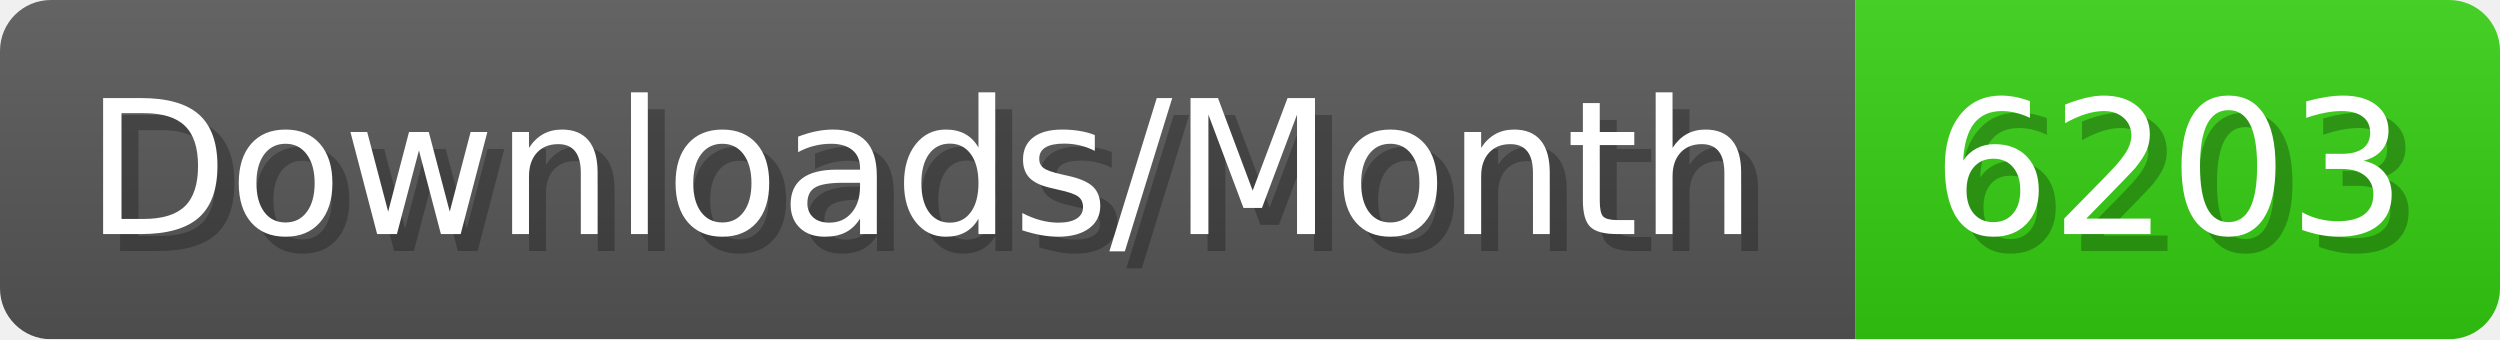
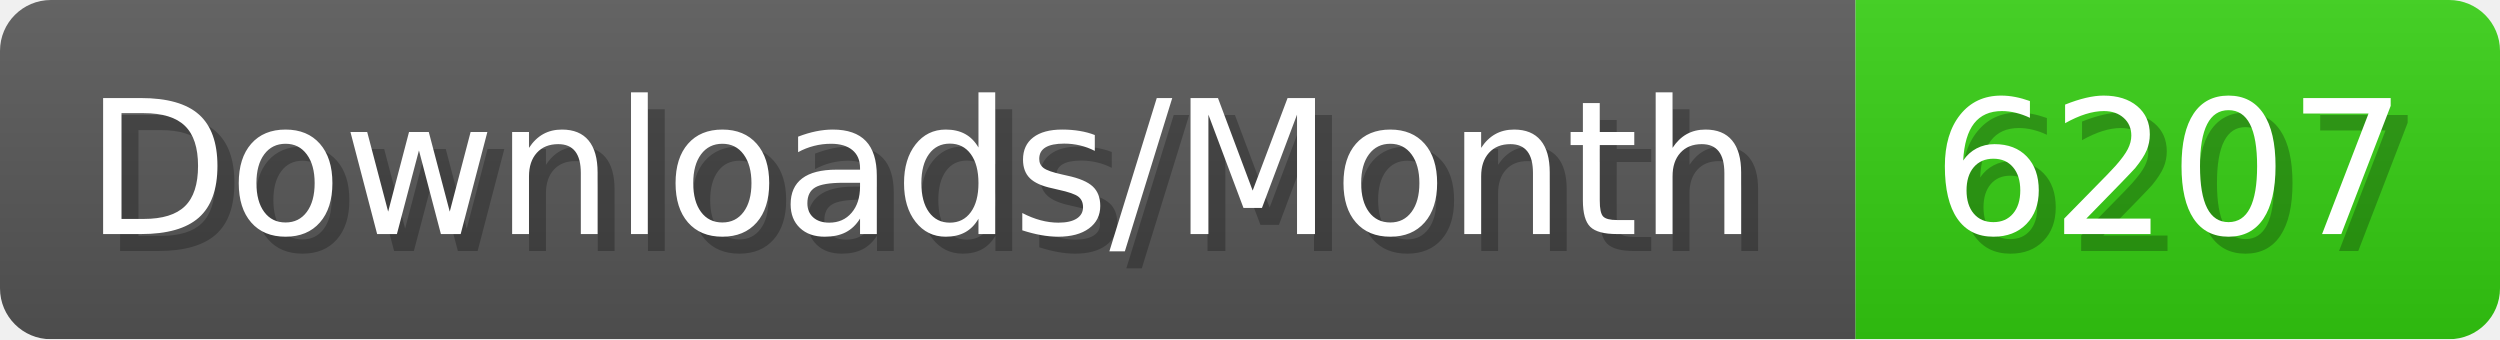
- <svg xmlns="http://www.w3.org/2000/svg" width="147.4" height="20" viewBox="0 0 1474 200" role="img" aria-label="Downloads/Month: 6203">
+ <svg xmlns="http://www.w3.org/2000/svg" width="147.4" height="20" viewBox="0 0 1474 200" role="img" aria-label="Downloads/Month: 6207">
  <linearGradient id="YlXUI" x2="0" y2="100%">
    <stop offset="0" stop-opacity=".1" stop-color="#EEE" />
    <stop offset="1" stop-opacity=".1" />
  </linearGradient>
  <mask id="JHhop">
    <rect width="1474" height="200" rx="30" fill="#FFF" />
  </mask>
  <g mask="url(#JHhop)">
    <rect width="1094" height="200" fill="#555" />
    <rect width="380" height="200" fill="#3C1" x="1094" />
    <rect width="1474" height="200" fill="url(#YlXUI)" />
  </g>
  <g aria-hidden="true" fill="#fff" text-anchor="start" font-family="Verdana,DejaVu Sans,sans-serif" font-size="110">
    <text x="60" y="148" textLength="994" fill="#000" opacity="0.25">Downloads/Month</text>
    <text x="50" y="138" textLength="994">Downloads/Month</text>
-     <text x="1149" y="148" textLength="280" fill="#000" opacity="0.25">6203</text>
-     <text x="1139" y="138" textLength="280">6203</text>
+     <text x="1149" y="148" textLength="280" fill="#000" opacity="0.25">6207</text>
+     <text x="1139" y="138" textLength="280">6207</text>
  </g>
</svg>
